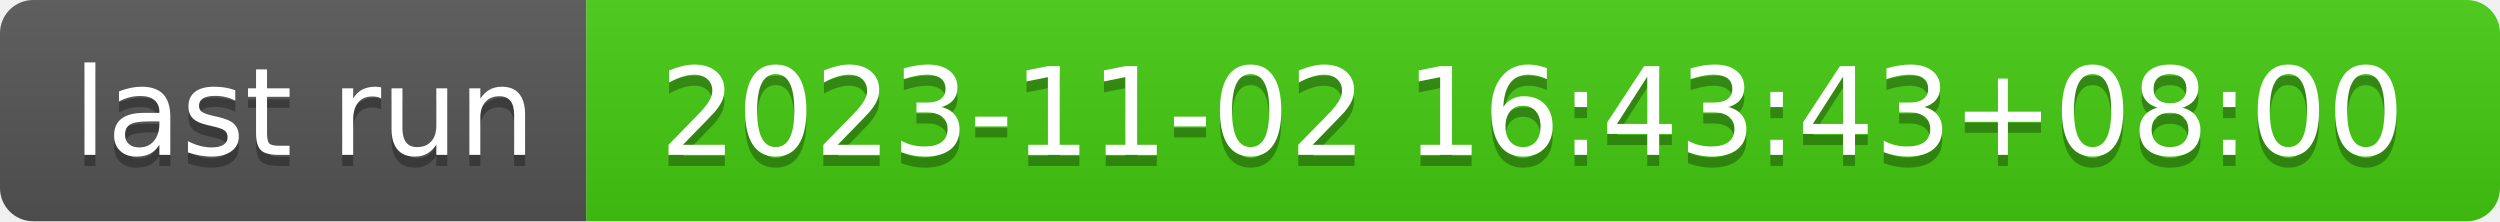
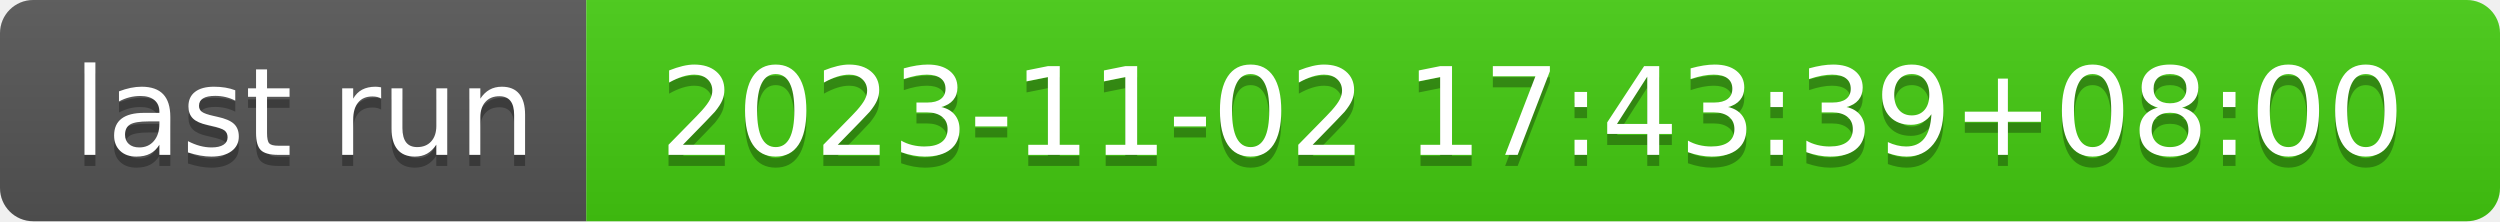
- <svg xmlns="http://www.w3.org/2000/svg" width="226" height="20" role="img" aria-label="last run: 2023-11-02 16:43:43+08:00">
+ <svg xmlns="http://www.w3.org/2000/svg" width="226" height="20" role="img" aria-label="last run: 2023-11-02 17:43:39+08:00">
  <linearGradient id="s" x2="0" y2="100%">
    <stop offset="0" stop-color="#bbb" stop-opacity=".1" />
    <stop offset="1" stop-opacity=".1" />
  </linearGradient>
  <clipPath id="r">
    <rect width="226" height="20" rx="3" fill="#fff" />
  </clipPath>
  <g clip-path="url(#r)">
    <rect width="53" height="20" fill="#555" />
    <rect x="53" width="173" height="20" fill="#4c1" />
    <rect width="226" height="20" fill="url(#s)" />
  </g>
  <g fill="#fff" text-anchor="middle" font-family="Verdana,Geneva,DejaVu Sans,sans-serif" text-rendering="geometricPrecision" font-size="110">
    <text aria-hidden="true" x="275" y="150" fill="#010101" fill-opacity=".3" transform="scale(.1)" textLength="430">last run</text>
    <text x="275" y="140" transform="scale(.1)" fill="#fff" textLength="430">last run</text>
-     <text aria-hidden="true" x="1385" y="150" fill="#010101" fill-opacity=".3" transform="scale(.1)" textLength="1630">2023-11-02 16:43:43+08:00</text>
-     <text x="1385" y="140" transform="scale(.1)" fill="#fff" textLength="1630">2023-11-02 16:43:43+08:00</text>
+     <text aria-hidden="true" x="1385" y="150" fill="#010101" fill-opacity=".3" transform="scale(.1)" textLength="1630">2023-11-02 17:43:39+08:00</text>
+     <text x="1385" y="140" transform="scale(.1)" fill="#fff" textLength="1630">2023-11-02 17:43:39+08:00</text>
  </g>
</svg>
